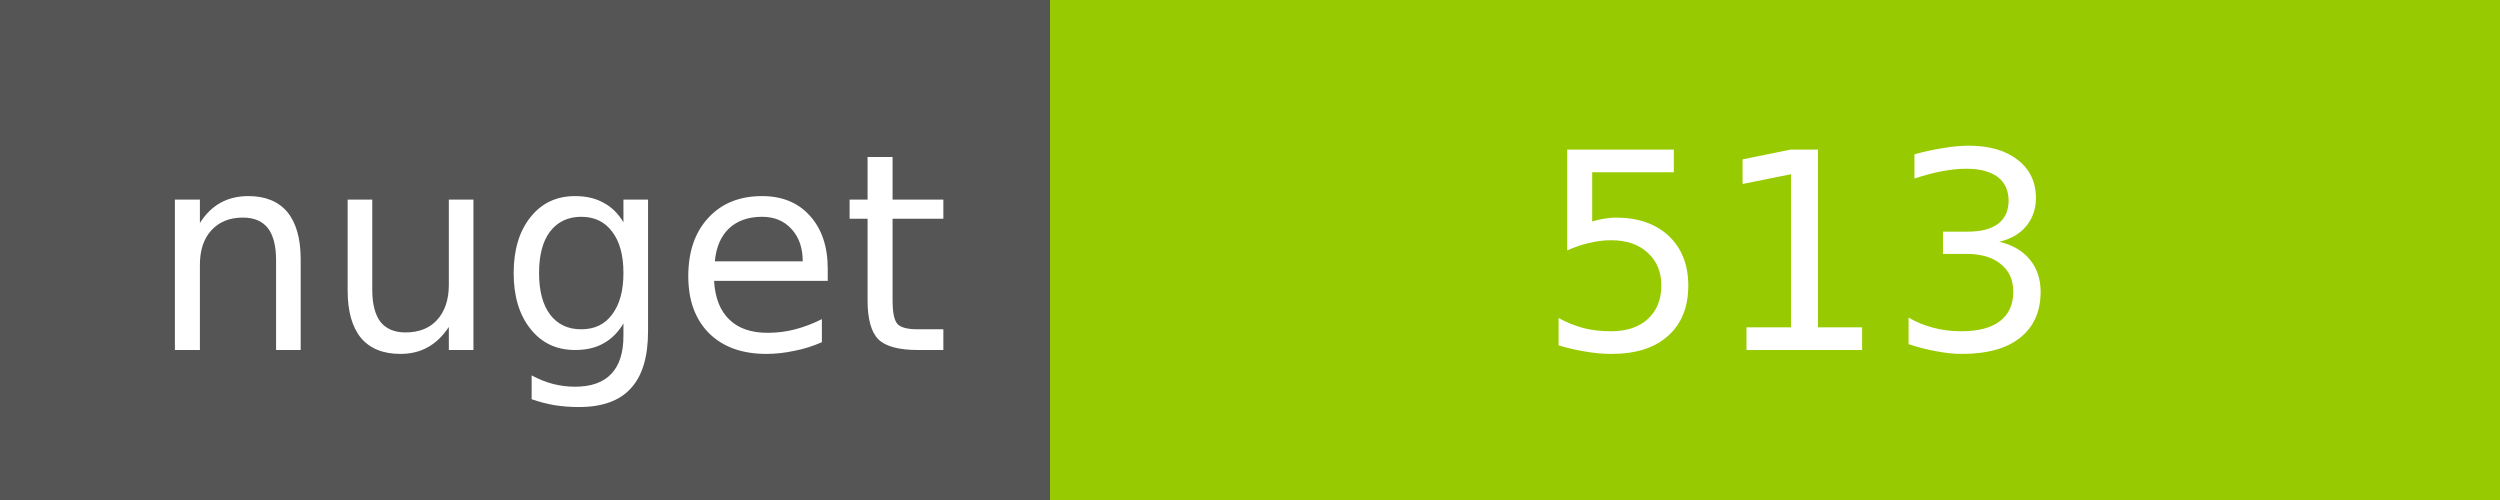
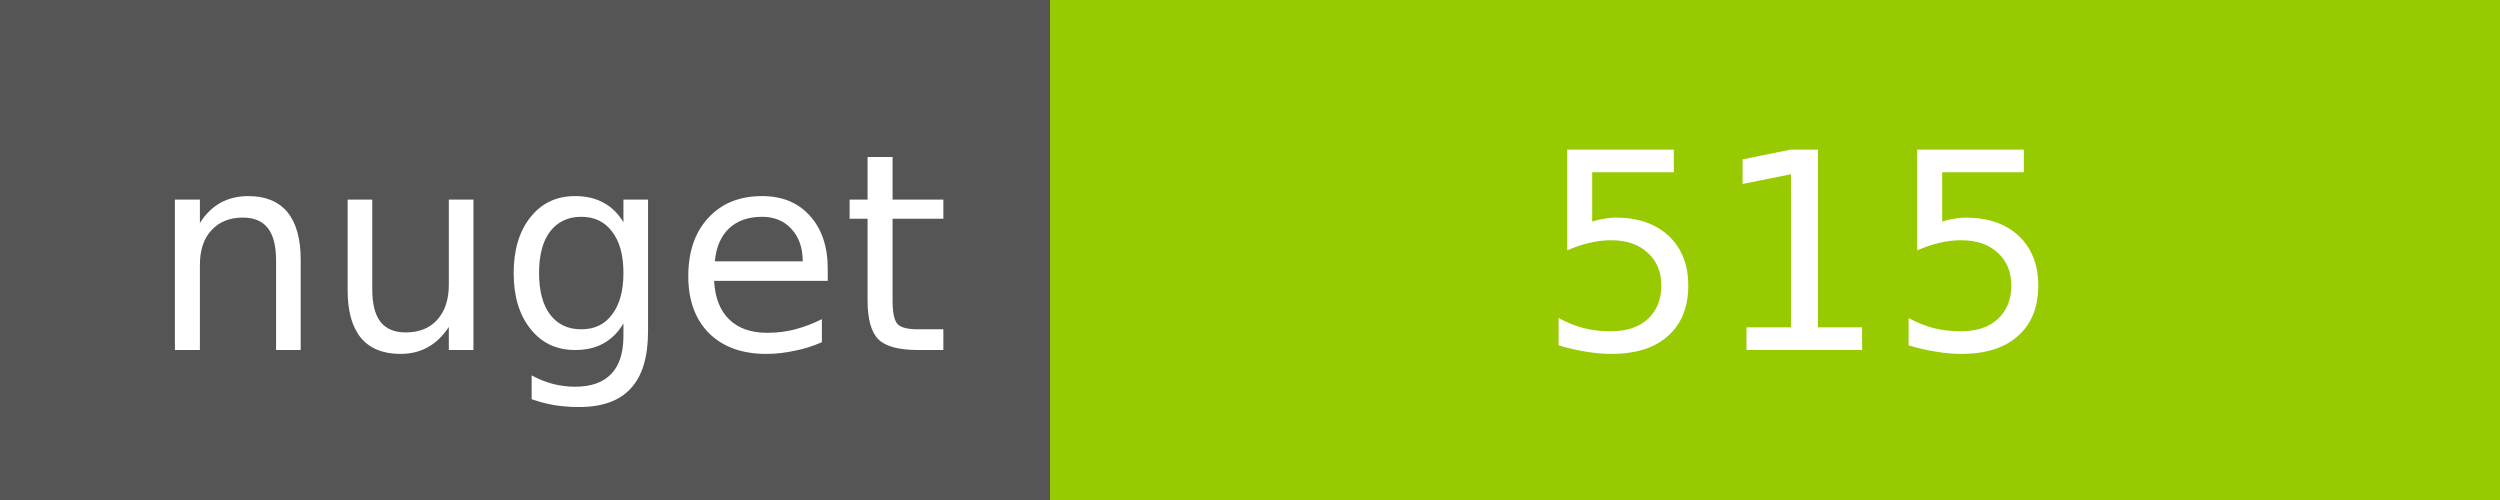
<svg xmlns="http://www.w3.org/2000/svg" width="100" height="20">
  <g shape-rendering="crispEdges">
    <path fill="#555" d="M0 0h42v20H0z" />
    <path fill="#97CA00" d="M42 0h58v20H42z" />
  </g>
  <g fill="#fff" text-anchor="middle" font-family="DejaVu Sans,Verdana,Geneva,sans-serif" font-size="11">
    <text x="22" y="14">nuget</text>
-     <text x="72" y="14">513</text>
+     <text x="72" y="14">515</text>
  </g>
</svg>
